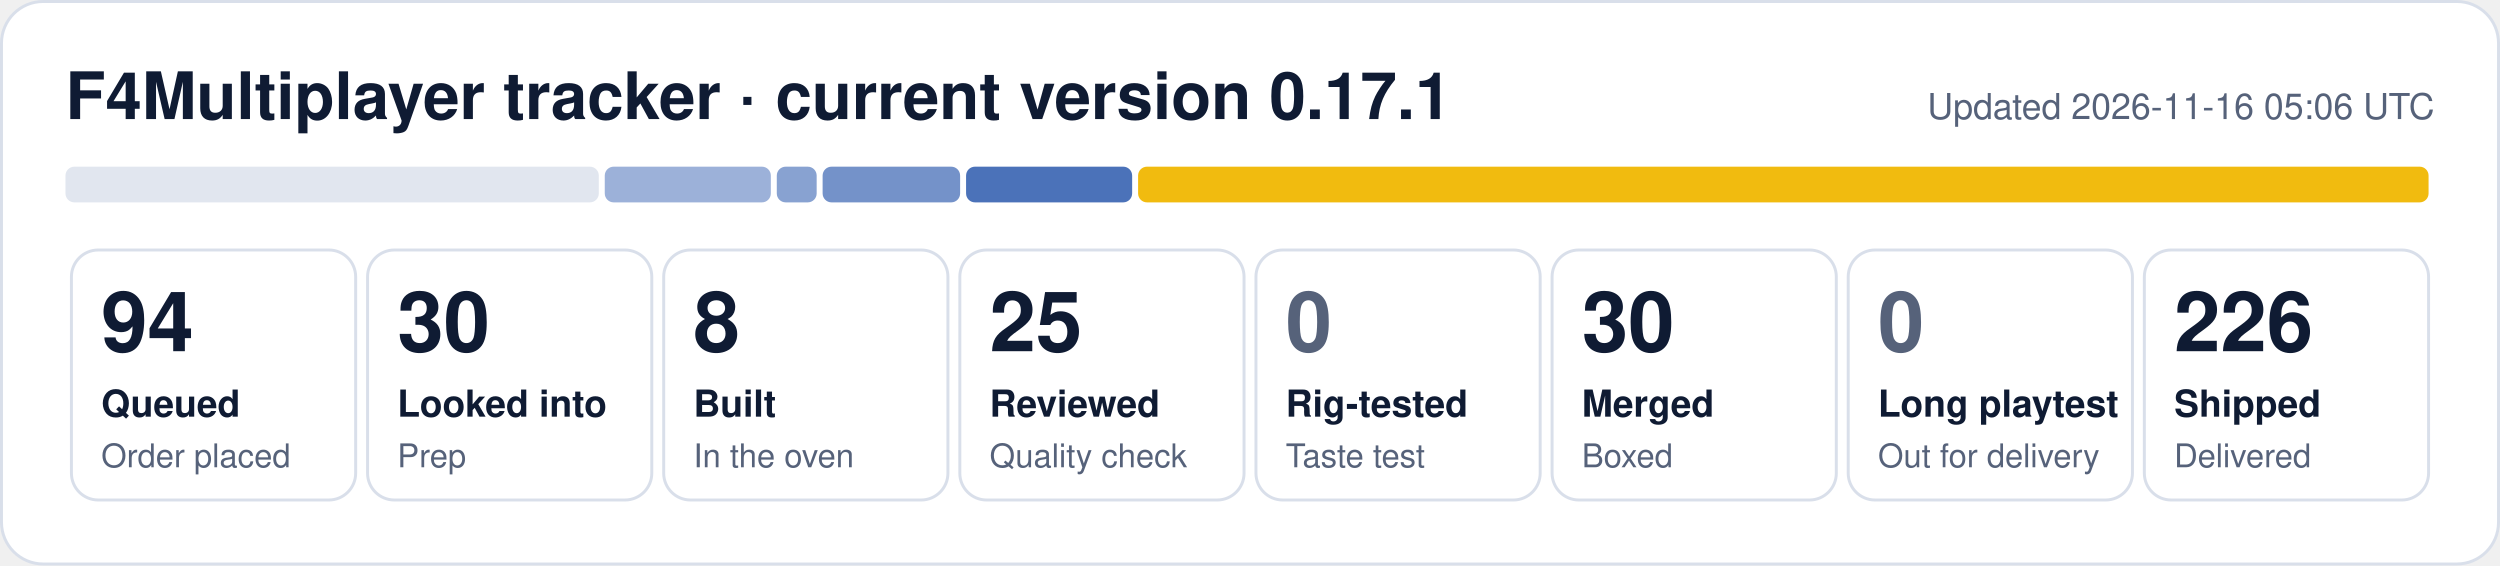
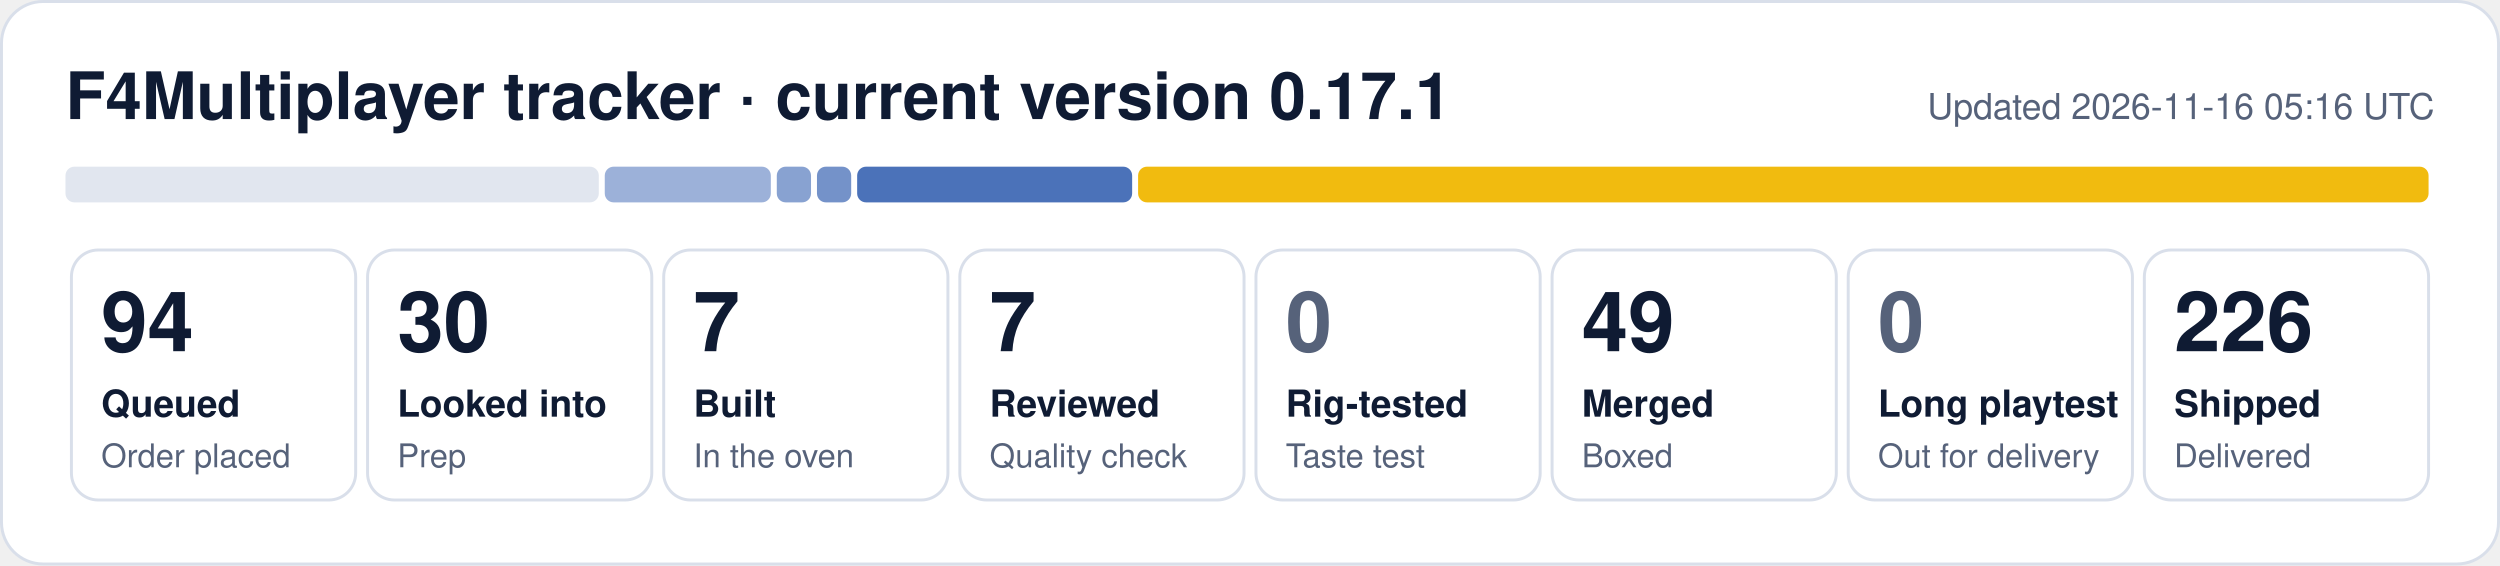
- <svg xmlns="http://www.w3.org/2000/svg" width="840" height="190" viewBox="0 0 840 190" role="img" aria-label="F4Multiplayer tracker: 94 queued, 30 looked into, 8 built, 25 reviewed, 30 merged, 226 shipped">
+ <svg xmlns="http://www.w3.org/2000/svg" width="840" height="190" viewBox="0 0 840 190" role="img" aria-label="F4Multiplayer tracker: 94 queued, 30 looked into, 7 built, 7 reviewed, 49 merged, 226 shipped">
  <rect x="0.5" y="0.5" width="839" height="189" rx="14" fill="#ffffff" stroke="#d9dfea" />
  <text x="22" y="40" font-family="Segoe UI, Helvetica, Arial, sans-serif" font-size="22" font-weight="700" fill="#0f1b33">F4Multiplayer tracker · current version 0.17.1</text>
-   <text x="818" y="40" font-family="Segoe UI, Helvetica, Arial, sans-serif" font-size="12" fill="#56627a" text-anchor="end">Updated 2026-11-16 05:06 UTC</text>
+   <text x="818" y="40" font-family="Segoe UI, Helvetica, Arial, sans-serif" font-size="12" fill="#56627a" text-anchor="end">Updated 2026-11-16 05:16 UTC</text>
  <rect x="22.0" y="56" width="179.2" height="12" rx="3" fill="#e1e6ef" fill-opacity="1.00" />
  <rect x="203.2" y="56" width="55.8" height="12" rx="3" fill="#1f4fa8" fill-opacity="0.44" />
-   <rect x="261.0" y="56" width="13.4" height="12" rx="3" fill="#1f4fa8" fill-opacity="0.53" />
-   <rect x="276.4" y="56" width="46.2" height="12" rx="3" fill="#1f4fa8" fill-opacity="0.62" />
-   <rect x="324.6" y="56" width="55.8" height="12" rx="3" fill="#1f4fa8" fill-opacity="0.80" />
+   <rect x="261.0" y="56" width="11.5" height="12" rx="3" fill="#1f4fa8" fill-opacity="0.53" />
+   <rect x="274.5" y="56" width="11.5" height="12" rx="3" fill="#1f4fa8" fill-opacity="0.62" />
+   <rect x="288.0" y="56" width="92.4" height="12" rx="3" fill="#1f4fa8" fill-opacity="0.80" />
  <rect x="382.4" y="56" width="433.6" height="12" rx="3" fill="#f0b90b" fill-opacity="0.98" />
  <rect x="24.0" y="84" width="95.5" height="84" rx="9" fill="none" stroke="#d9dfea" />
  <text x="34.0" y="118" font-family="Segoe UI, Helvetica, Arial, sans-serif" font-size="28" font-weight="800" fill="#0f1b33">94</text>
  <text x="34.0" y="140" font-family="Segoe UI, Helvetica, Arial, sans-serif" font-size="12.5" font-weight="600" fill="#0f1b33">Queued</text>
  <text x="34.0" y="157" font-family="Segoe UI, Helvetica, Arial, sans-serif" font-size="11" fill="#56627a">Order placed</text>
  <rect x="123.5" y="84" width="95.5" height="84" rx="9" fill="none" stroke="#d9dfea" />
  <text x="133.5" y="118" font-family="Segoe UI, Helvetica, Arial, sans-serif" font-size="28" font-weight="800" fill="#0f1b33">30</text>
  <text x="133.5" y="140" font-family="Segoe UI, Helvetica, Arial, sans-serif" font-size="12.5" font-weight="600" fill="#0f1b33">Looked into</text>
  <text x="133.5" y="157" font-family="Segoe UI, Helvetica, Arial, sans-serif" font-size="11" fill="#56627a">Prep</text>
  <rect x="223.0" y="84" width="95.5" height="84" rx="9" fill="none" stroke="#d9dfea" />
-   <text x="233.0" y="118" font-family="Segoe UI, Helvetica, Arial, sans-serif" font-size="28" font-weight="800" fill="#0f1b33">8</text>
+   <text x="233.0" y="118" font-family="Segoe UI, Helvetica, Arial, sans-serif" font-size="28" font-weight="800" fill="#0f1b33">7</text>
  <text x="233.0" y="140" font-family="Segoe UI, Helvetica, Arial, sans-serif" font-size="12.5" font-weight="600" fill="#0f1b33">Built</text>
  <text x="233.0" y="157" font-family="Segoe UI, Helvetica, Arial, sans-serif" font-size="11" fill="#56627a">In the oven</text>
  <rect x="322.5" y="84" width="95.5" height="84" rx="9" fill="none" stroke="#d9dfea" />
-   <text x="332.5" y="118" font-family="Segoe UI, Helvetica, Arial, sans-serif" font-size="28" font-weight="800" fill="#0f1b33">25</text>
+   <text x="332.5" y="118" font-family="Segoe UI, Helvetica, Arial, sans-serif" font-size="28" font-weight="800" fill="#0f1b33">7</text>
  <text x="332.5" y="140" font-family="Segoe UI, Helvetica, Arial, sans-serif" font-size="12.5" font-weight="600" fill="#0f1b33">Reviewed</text>
  <text x="332.5" y="157" font-family="Segoe UI, Helvetica, Arial, sans-serif" font-size="11" fill="#56627a">Quality check</text>
  <rect x="422.0" y="84" width="95.5" height="84" rx="9" fill="none" stroke="#d9dfea" />
  <text x="432.0" y="118" font-family="Segoe UI, Helvetica, Arial, sans-serif" font-size="28" font-weight="800" fill="#56627a">0</text>
  <text x="432.0" y="140" font-family="Segoe UI, Helvetica, Arial, sans-serif" font-size="12.5" font-weight="600" fill="#0f1b33">Rig-tested</text>
  <text x="432.0" y="157" font-family="Segoe UI, Helvetica, Arial, sans-serif" font-size="11" fill="#56627a">Taste test</text>
  <rect x="521.5" y="84" width="95.5" height="84" rx="9" fill="none" stroke="#d9dfea" />
-   <text x="531.5" y="118" font-family="Segoe UI, Helvetica, Arial, sans-serif" font-size="28" font-weight="800" fill="#0f1b33">30</text>
+   <text x="531.5" y="118" font-family="Segoe UI, Helvetica, Arial, sans-serif" font-size="28" font-weight="800" fill="#0f1b33">49</text>
  <text x="531.5" y="140" font-family="Segoe UI, Helvetica, Arial, sans-serif" font-size="12.5" font-weight="600" fill="#0f1b33">Merged</text>
  <text x="531.5" y="157" font-family="Segoe UI, Helvetica, Arial, sans-serif" font-size="11" fill="#56627a">Boxed</text>
  <rect x="621.0" y="84" width="95.5" height="84" rx="9" fill="none" stroke="#d9dfea" />
  <text x="631.0" y="118" font-family="Segoe UI, Helvetica, Arial, sans-serif" font-size="28" font-weight="800" fill="#56627a">0</text>
  <text x="631.0" y="140" font-family="Segoe UI, Helvetica, Arial, sans-serif" font-size="12.5" font-weight="600" fill="#0f1b33">Long playtest</text>
  <text x="631.0" y="157" font-family="Segoe UI, Helvetica, Arial, sans-serif" font-size="11" fill="#56627a">Out for delivery</text>
  <rect x="720.5" y="84" width="95.5" height="84" rx="9" fill="none" stroke="#d9dfea" />
  <text x="730.5" y="118" font-family="Segoe UI, Helvetica, Arial, sans-serif" font-size="28" font-weight="800" fill="#0f1b33">226</text>
  <text x="730.5" y="140" font-family="Segoe UI, Helvetica, Arial, sans-serif" font-size="12.5" font-weight="600" fill="#0f1b33">Shipped</text>
  <text x="730.5" y="157" font-family="Segoe UI, Helvetica, Arial, sans-serif" font-size="11" fill="#56627a">Delivered</text>
</svg>
